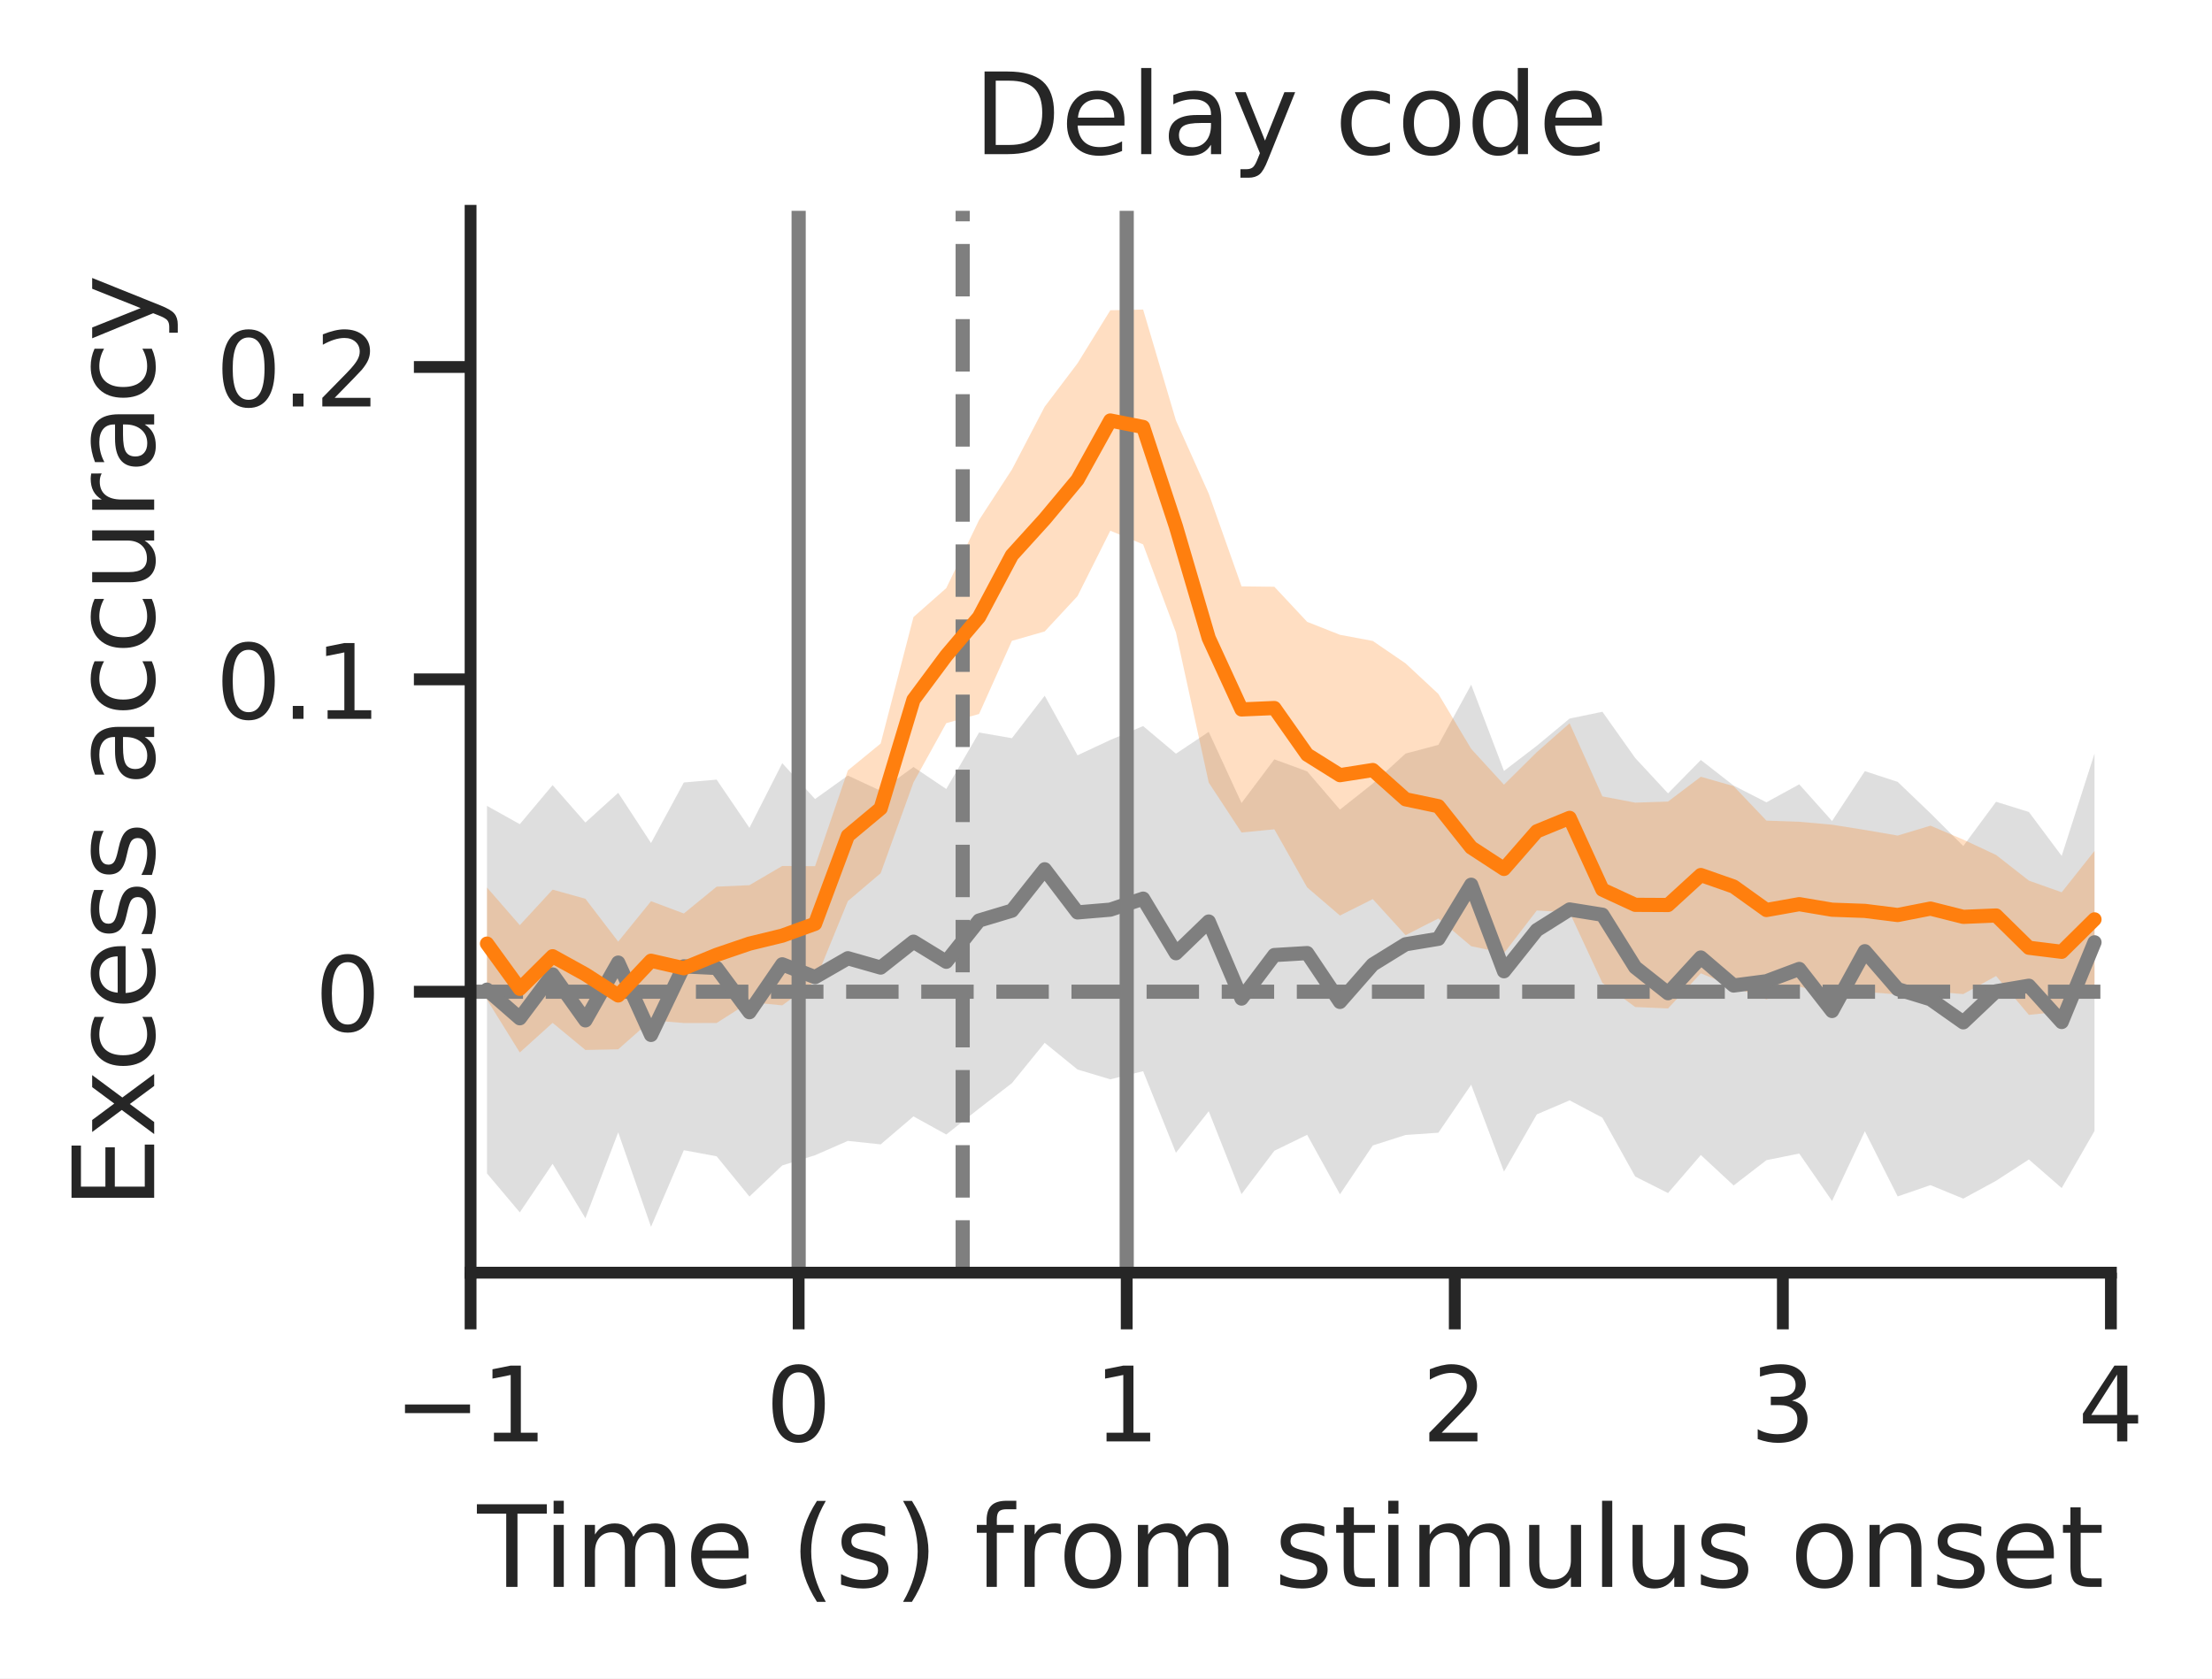
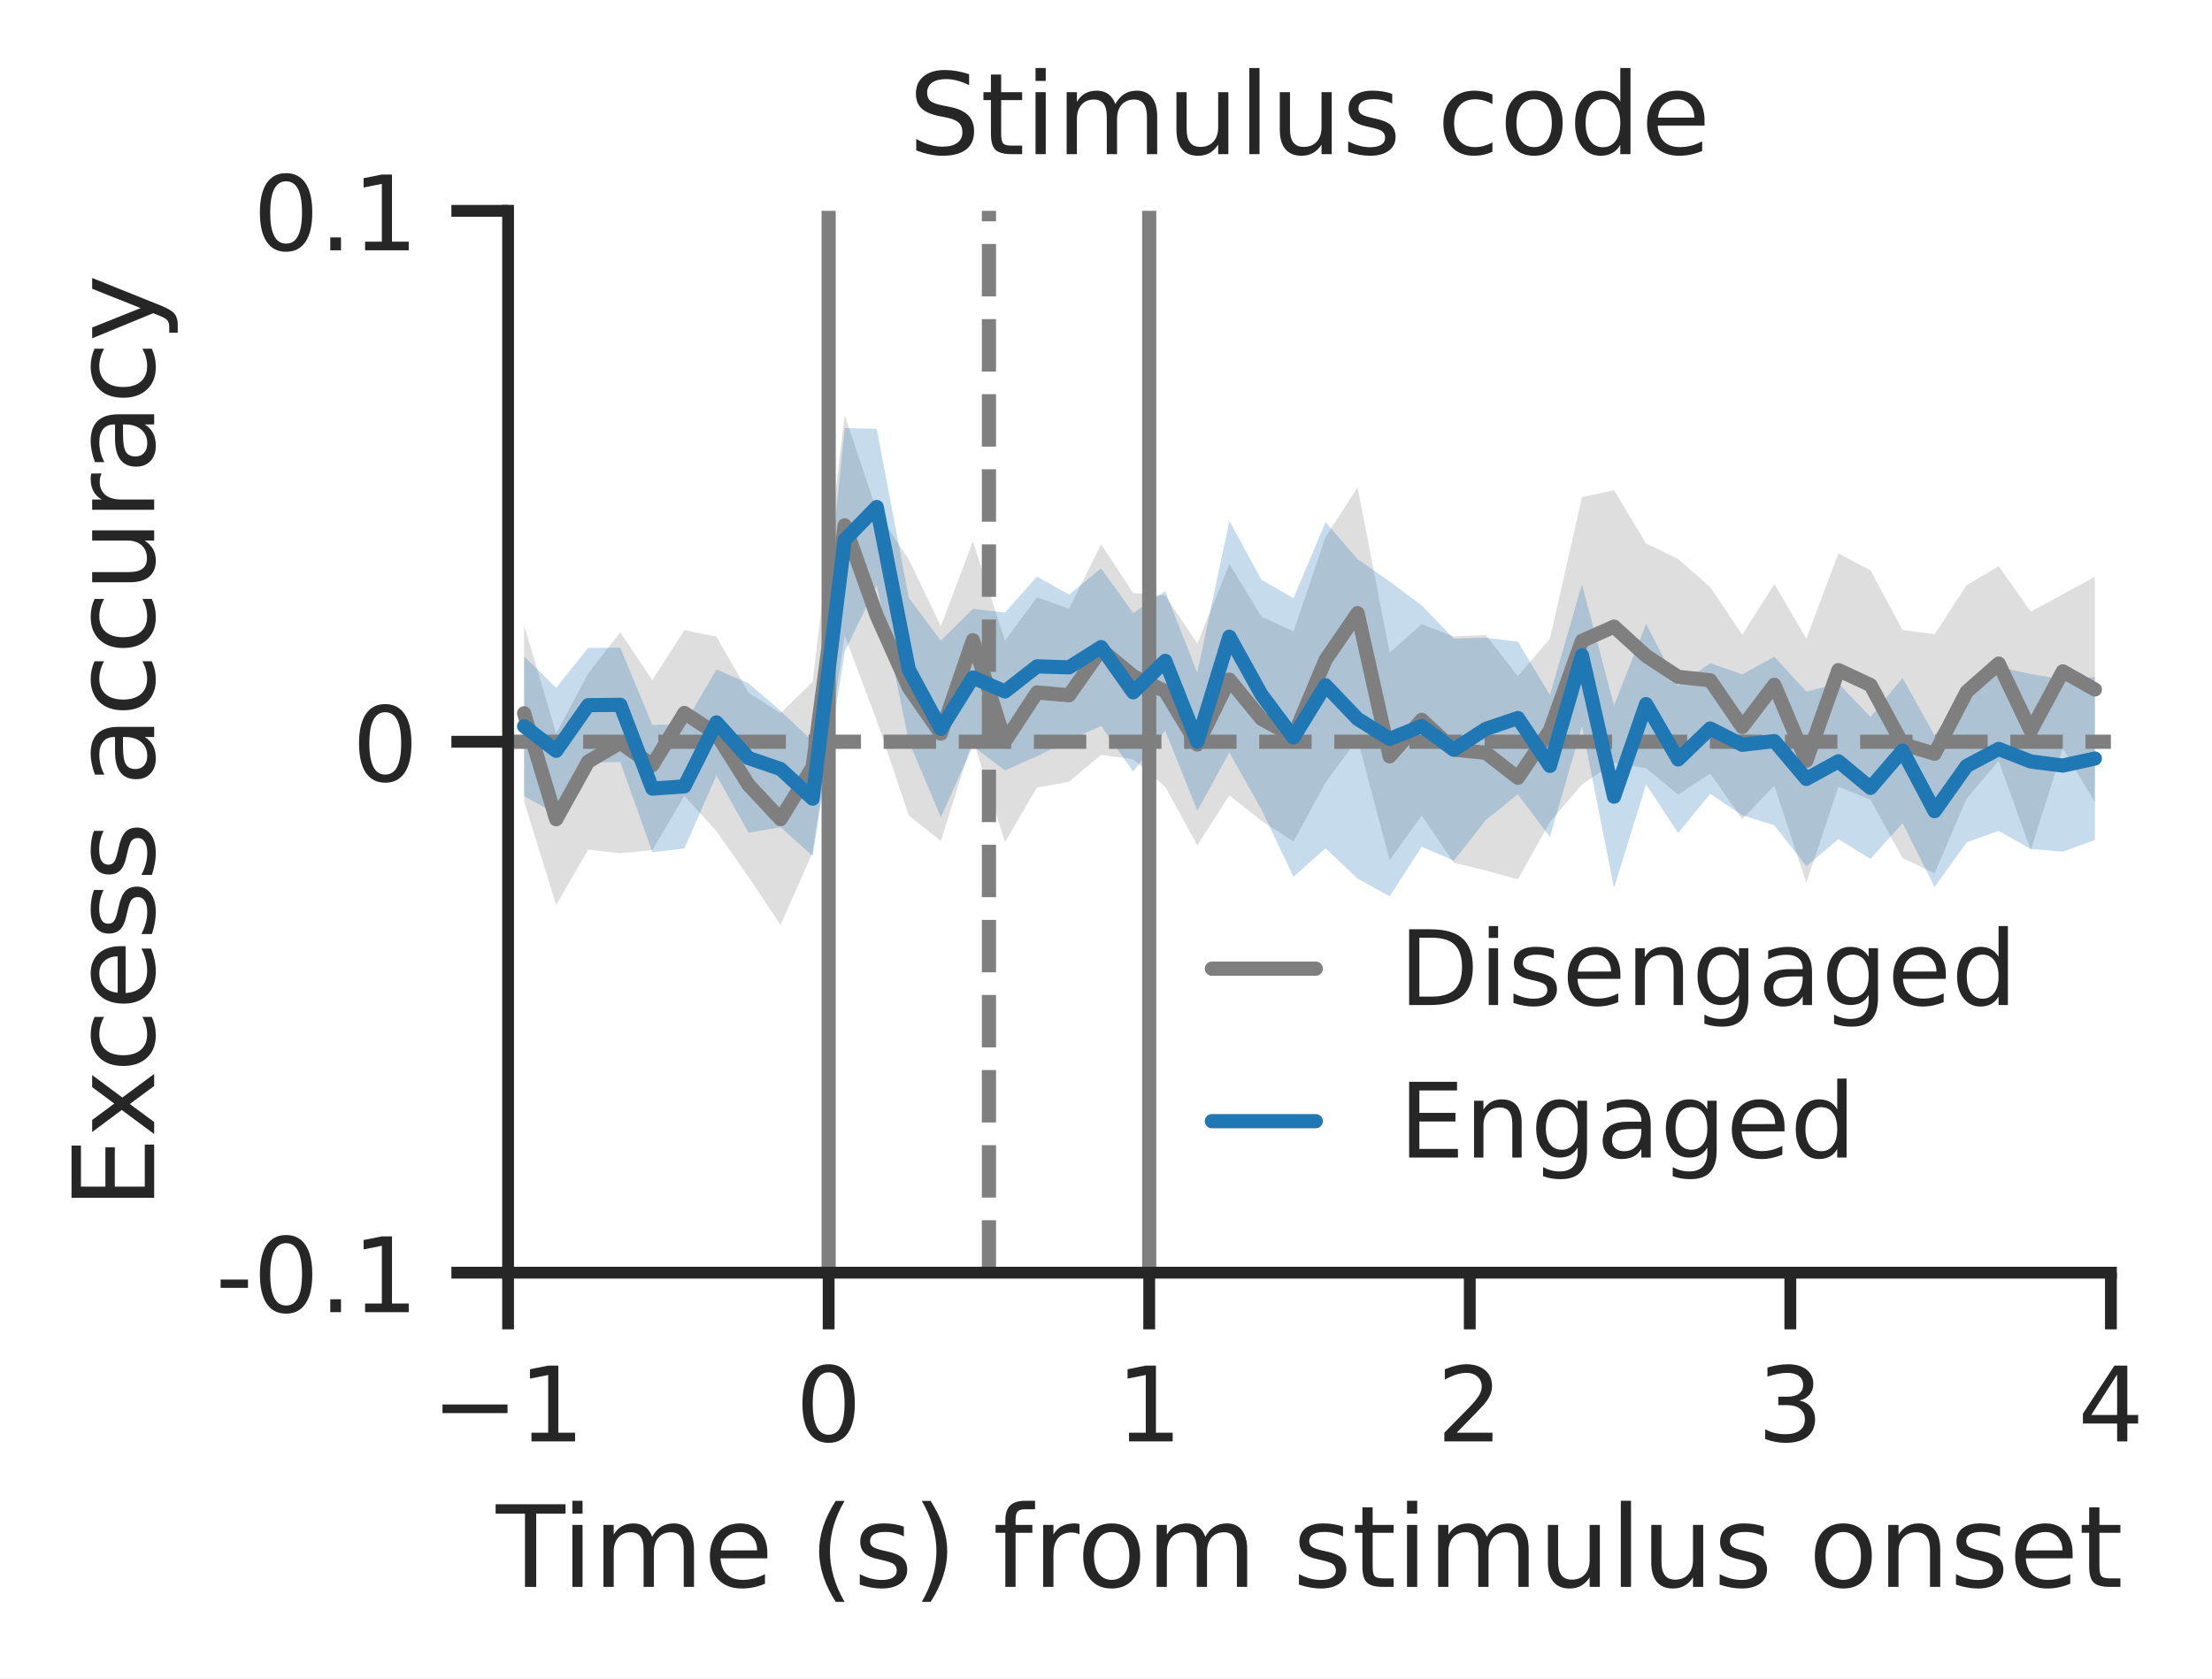
<svg xmlns="http://www.w3.org/2000/svg" xmlns:xlink="http://www.w3.org/1999/xlink" width="234.12pt" height="177.69pt" viewBox="0 0 234.12 177.69" version="1.1">
  <defs>
    <style type="text/css">*{stroke-linejoin: round; stroke-linecap: butt}</style>
  </defs>
  <g id="figure_1">
    <g id="patch_1">
      <path d="M 0 177.69  L 234.12 177.69  L 234.12 0  L 0 0  z " style="fill: #ffffff" />
    </g>
    <g id="axes_1">
      <g id="patch_2">
-         <path d="M 49.807 134.73  L 223.42 134.73  L 223.42 22.318  L 49.807 22.318  z " style="fill: #ffffff" />
+         <path d="M 53.776 134.73  L 223.42 134.73  L 223.42 22.318  L 53.776 22.318  z " style="fill: #ffffff" />
      </g>
      <g id="matplotlib.axis_1">
        <g id="xtick_1">
          <g id="line2d_1">
            <defs>
-               <path id="mc5598fffb2" d="M 0 0  L 0 6  " style="stroke: #262626; stroke-width: 1.25" />
-             </defs>
-             <g>
-               <use xlink:href="#mc5598fffb2" x="49.807" y="134.73" style="fill: #262626; stroke: #262626; stroke-width: 1.25" />
+               <path id="m854f23af90" d="M 0 0  L 0 6  " style="stroke: #262626; stroke-width: 1.25" />
+             </defs>
+             <g>
+               <use xlink:href="#m854f23af90" x="53.776" y="134.73" style="fill: #262626; stroke: #262626; stroke-width: 1.25" />
            </g>
          </g>
          <g id="text_1">
-             <g style="fill: #262626" transform="translate(41.69898 152.5881) scale(0.11 -0.11)">
+             <g style="fill: #262626" transform="translate(45.66758 152.5881) scale(0.11 -0.11)">
              <defs>
                <path id="DejaVuSans-2212" d="M 678 2272  L 4684 2272  L 4684 1741  L 678 1741  L 678 2272  z " transform="scale(0.015625)" />
                <path id="DejaVuSans-31" d="M 794 531  L 1825 531  L 1825 4091  L 703 3866  L 703 4441  L 1819 4666  L 2450 4666  L 2450 531  L 3481 531  L 3481 0  L 794 0  L 794 531  z " transform="scale(0.015625)" />
              </defs>
              <use xlink:href="#DejaVuSans-2212" />
              <use xlink:href="#DejaVuSans-31" transform="translate(83.78906 0)" />
            </g>
          </g>
        </g>
        <g id="xtick_2">
          <g id="line2d_2">
            <g>
-               <use xlink:href="#mc5598fffb2" x="84.53" y="134.73" style="fill: #262626; stroke: #262626; stroke-width: 1.25" />
+               <use xlink:href="#m854f23af90" x="87.705" y="134.73" style="fill: #262626; stroke: #262626; stroke-width: 1.25" />
            </g>
          </g>
          <g id="text_2">
-             <g style="fill: #262626" transform="translate(81.0304 152.5881) scale(0.11 -0.11)">
+             <g style="fill: #262626" transform="translate(84.20528 152.5881) scale(0.11 -0.11)">
              <defs>
                <path id="DejaVuSans-30" d="M 2034 4250  Q 1547 4250 1301 3770  Q 1056 3291 1056 2328  Q 1056 1369 1301 889  Q 1547 409 2034 409  Q 2525 409 2770 889  Q 3016 1369 3016 2328  Q 3016 3291 2770 3770  Q 2525 4250 2034 4250  z M 2034 4750  Q 2819 4750 3233 4129  Q 3647 3509 3647 2328  Q 3647 1150 3233 529  Q 2819 -91 2034 -91  Q 1250 -91 836 529  Q 422 1150 422 2328  Q 422 3509 836 4129  Q 1250 4750 2034 4750  z " transform="scale(0.015625)" />
              </defs>
              <use xlink:href="#DejaVuSans-30" />
            </g>
          </g>
        </g>
        <g id="xtick_3">
          <g id="line2d_3">
            <g>
-               <use xlink:href="#mc5598fffb2" x="119.252" y="134.73" style="fill: #262626; stroke: #262626; stroke-width: 1.25" />
+               <use xlink:href="#m854f23af90" x="121.634" y="134.73" style="fill: #262626; stroke: #262626; stroke-width: 1.25" />
            </g>
          </g>
          <g id="text_3">
-             <g style="fill: #262626" transform="translate(115.753 152.5881) scale(0.11 -0.11)">
+             <g style="fill: #262626" transform="translate(118.1342 152.5881) scale(0.11 -0.11)">
              <use xlink:href="#DejaVuSans-31" />
            </g>
          </g>
        </g>
        <g id="xtick_4">
          <g id="line2d_4">
            <g>
-               <use xlink:href="#mc5598fffb2" x="153.975" y="134.73" style="fill: #262626; stroke: #262626; stroke-width: 1.25" />
+               <use xlink:href="#m854f23af90" x="155.562" y="134.73" style="fill: #262626; stroke: #262626; stroke-width: 1.25" />
            </g>
          </g>
          <g id="text_4">
-             <g style="fill: #262626" transform="translate(150.4756 152.5881) scale(0.11 -0.11)">
+             <g style="fill: #262626" transform="translate(152.063 152.5881) scale(0.11 -0.11)">
              <defs>
                <path id="DejaVuSans-32" d="M 1228 531  L 3431 531  L 3431 0  L 469 0  L 469 531  Q 828 903 1448 1529  Q 2069 2156 2228 2338  Q 2531 2678 2651 2914  Q 2772 3150 2772 3378  Q 2772 3750 2511 3984  Q 2250 4219 1831 4219  Q 1534 4219 1204 4116  Q 875 4013 500 3803  L 500 4441  Q 881 4594 1212 4672  Q 1544 4750 1819 4750  Q 2544 4750 2975 4387  Q 3406 4025 3406 3419  Q 3406 3131 3298 2873  Q 3191 2616 2906 2266  Q 2828 2175 2409 1742  Q 1991 1309 1228 531  z " transform="scale(0.015625)" />
              </defs>
              <use xlink:href="#DejaVuSans-32" />
            </g>
          </g>
        </g>
        <g id="xtick_5">
          <g id="line2d_5">
            <g>
-               <use xlink:href="#mc5598fffb2" x="188.698" y="134.73" style="fill: #262626; stroke: #262626; stroke-width: 1.25" />
+               <use xlink:href="#m854f23af90" x="189.491" y="134.73" style="fill: #262626; stroke: #262626; stroke-width: 1.25" />
            </g>
          </g>
          <g id="text_5">
-             <g style="fill: #262626" transform="translate(185.1982 152.5881) scale(0.11 -0.11)">
+             <g style="fill: #262626" transform="translate(185.9919 152.5881) scale(0.11 -0.11)">
              <defs>
                <path id="DejaVuSans-33" d="M 2597 2516  Q 3050 2419 3304 2112  Q 3559 1806 3559 1356  Q 3559 666 3084 287  Q 2609 -91 1734 -91  Q 1441 -91 1130 -33  Q 819 25 488 141  L 488 750  Q 750 597 1062 519  Q 1375 441 1716 441  Q 2309 441 2620 675  Q 2931 909 2931 1356  Q 2931 1769 2642 2001  Q 2353 2234 1838 2234  L 1294 2234  L 1294 2753  L 1863 2753  Q 2328 2753 2575 2939  Q 2822 3125 2822 3475  Q 2822 3834 2567 4026  Q 2313 4219 1838 4219  Q 1578 4219 1281 4162  Q 984 4106 628 3988  L 628 4550  Q 988 4650 1302 4700  Q 1616 4750 1894 4750  Q 2613 4750 3031 4423  Q 3450 4097 3450 3541  Q 3450 3153 3228 2886  Q 3006 2619 2597 2516  z " transform="scale(0.015625)" />
              </defs>
              <use xlink:href="#DejaVuSans-33" />
            </g>
          </g>
        </g>
        <g id="xtick_6">
          <g id="line2d_6">
            <g>
-               <use xlink:href="#mc5598fffb2" x="223.42" y="134.73" style="fill: #262626; stroke: #262626; stroke-width: 1.25" />
+               <use xlink:href="#m854f23af90" x="223.42" y="134.73" style="fill: #262626; stroke: #262626; stroke-width: 1.25" />
            </g>
          </g>
          <g id="text_6">
            <g style="fill: #262626" transform="translate(219.9208 152.5881) scale(0.11 -0.11)">
              <defs>
                <path id="DejaVuSans-34" d="M 2419 4116  L 825 1625  L 2419 1625  L 2419 4116  z M 2253 4666  L 3047 4666  L 3047 1625  L 3713 1625  L 3713 1100  L 3047 1100  L 3047 0  L 2419 0  L 2419 1100  L 313 1100  L 313 1709  L 2253 4666  z " transform="scale(0.015625)" />
              </defs>
              <use xlink:href="#DejaVuSans-34" />
            </g>
          </g>
        </g>
        <g id="text_7">
-           <g style="fill: #262626" transform="translate(50.50898 167.9939) scale(0.12 -0.12)">
+           <g style="fill: #262626" transform="translate(52.49328 167.9939) scale(0.12 -0.12)">
            <defs>
              <path id="DejaVuSans-54" d="M -19 4666  L 3928 4666  L 3928 4134  L 2272 4134  L 2272 0  L 1638 0  L 1638 4134  L -19 4134  L -19 4666  z " transform="scale(0.015625)" />
              <path id="DejaVuSans-69" d="M 603 3500  L 1178 3500  L 1178 0  L 603 0  L 603 3500  z M 603 4863  L 1178 4863  L 1178 4134  L 603 4134  L 603 4863  z " transform="scale(0.015625)" />
              <path id="DejaVuSans-6d" d="M 3328 2828  Q 3544 3216 3844 3400  Q 4144 3584 4550 3584  Q 5097 3584 5394 3201  Q 5691 2819 5691 2113  L 5691 0  L 5113 0  L 5113 2094  Q 5113 2597 4934 2840  Q 4756 3084 4391 3084  Q 3944 3084 3684 2787  Q 3425 2491 3425 1978  L 3425 0  L 2847 0  L 2847 2094  Q 2847 2600 2669 2842  Q 2491 3084 2119 3084  Q 1678 3084 1418 2786  Q 1159 2488 1159 1978  L 1159 0  L 581 0  L 581 3500  L 1159 3500  L 1159 2956  Q 1356 3278 1631 3431  Q 1906 3584 2284 3584  Q 2666 3584 2933 3390  Q 3200 3197 3328 2828  z " transform="scale(0.015625)" />
              <path id="DejaVuSans-65" d="M 3597 1894  L 3597 1613  L 953 1613  Q 991 1019 1311 708  Q 1631 397 2203 397  Q 2534 397 2845 478  Q 3156 559 3463 722  L 3463 178  Q 3153 47 2828 -22  Q 2503 -91 2169 -91  Q 1331 -91 842 396  Q 353 884 353 1716  Q 353 2575 817 3079  Q 1281 3584 2069 3584  Q 2775 3584 3186 3129  Q 3597 2675 3597 1894  z M 3022 2063  Q 3016 2534 2758 2815  Q 2500 3097 2075 3097  Q 1594 3097 1305 2825  Q 1016 2553 972 2059  L 3022 2063  z " transform="scale(0.015625)" />
              <path id="DejaVuSans-20" transform="scale(0.015625)" />
              <path id="DejaVuSans-28" d="M 1984 4856  Q 1566 4138 1362 3434  Q 1159 2731 1159 2009  Q 1159 1288 1364 580  Q 1569 -128 1984 -844  L 1484 -844  Q 1016 -109 783 600  Q 550 1309 550 2009  Q 550 2706 781 3412  Q 1013 4119 1484 4856  L 1984 4856  z " transform="scale(0.015625)" />
              <path id="DejaVuSans-73" d="M 2834 3397  L 2834 2853  Q 2591 2978 2328 3040  Q 2066 3103 1784 3103  Q 1356 3103 1142 2972  Q 928 2841 928 2578  Q 928 2378 1081 2264  Q 1234 2150 1697 2047  L 1894 2003  Q 2506 1872 2764 1633  Q 3022 1394 3022 966  Q 3022 478 2636 193  Q 2250 -91 1575 -91  Q 1294 -91 989 -36  Q 684 19 347 128  L 347 722  Q 666 556 975 473  Q 1284 391 1588 391  Q 1994 391 2212 530  Q 2431 669 2431 922  Q 2431 1156 2273 1281  Q 2116 1406 1581 1522  L 1381 1569  Q 847 1681 609 1914  Q 372 2147 372 2553  Q 372 3047 722 3315  Q 1072 3584 1716 3584  Q 2034 3584 2315 3537  Q 2597 3491 2834 3397  z " transform="scale(0.015625)" />
              <path id="DejaVuSans-29" d="M 513 4856  L 1013 4856  Q 1481 4119 1714 3412  Q 1947 2706 1947 2009  Q 1947 1309 1714 600  Q 1481 -109 1013 -844  L 513 -844  Q 928 -128 1133 580  Q 1338 1288 1338 2009  Q 1338 2731 1133 3434  Q 928 4138 513 4856  z " transform="scale(0.015625)" />
              <path id="DejaVuSans-66" d="M 2375 4863  L 2375 4384  L 1825 4384  Q 1516 4384 1395 4259  Q 1275 4134 1275 3809  L 1275 3500  L 2222 3500  L 2222 3053  L 1275 3053  L 1275 0  L 697 0  L 697 3053  L 147 3053  L 147 3500  L 697 3500  L 697 3744  Q 697 4328 969 4595  Q 1241 4863 1831 4863  L 2375 4863  z " transform="scale(0.015625)" />
              <path id="DejaVuSans-72" d="M 2631 2963  Q 2534 3019 2420 3045  Q 2306 3072 2169 3072  Q 1681 3072 1420 2755  Q 1159 2438 1159 1844  L 1159 0  L 581 0  L 581 3500  L 1159 3500  L 1159 2956  Q 1341 3275 1631 3429  Q 1922 3584 2338 3584  Q 2397 3584 2469 3576  Q 2541 3569 2628 3553  L 2631 2963  z " transform="scale(0.015625)" />
              <path id="DejaVuSans-6f" d="M 1959 3097  Q 1497 3097 1228 2736  Q 959 2375 959 1747  Q 959 1119 1226 758  Q 1494 397 1959 397  Q 2419 397 2687 759  Q 2956 1122 2956 1747  Q 2956 2369 2687 2733  Q 2419 3097 1959 3097  z M 1959 3584  Q 2709 3584 3137 3096  Q 3566 2609 3566 1747  Q 3566 888 3137 398  Q 2709 -91 1959 -91  Q 1206 -91 779 398  Q 353 888 353 1747  Q 353 2609 779 3096  Q 1206 3584 1959 3584  z " transform="scale(0.015625)" />
              <path id="DejaVuSans-74" d="M 1172 4494  L 1172 3500  L 2356 3500  L 2356 3053  L 1172 3053  L 1172 1153  Q 1172 725 1289 603  Q 1406 481 1766 481  L 2356 481  L 2356 0  L 1766 0  Q 1100 0 847 248  Q 594 497 594 1153  L 594 3053  L 172 3053  L 172 3500  L 594 3500  L 594 4494  L 1172 4494  z " transform="scale(0.015625)" />
              <path id="DejaVuSans-75" d="M 544 1381  L 544 3500  L 1119 3500  L 1119 1403  Q 1119 906 1312 657  Q 1506 409 1894 409  Q 2359 409 2629 706  Q 2900 1003 2900 1516  L 2900 3500  L 3475 3500  L 3475 0  L 2900 0  L 2900 538  Q 2691 219 2414 64  Q 2138 -91 1772 -91  Q 1169 -91 856 284  Q 544 659 544 1381  z M 1991 3584  L 1991 3584  z " transform="scale(0.015625)" />
              <path id="DejaVuSans-6c" d="M 603 4863  L 1178 4863  L 1178 0  L 603 0  L 603 4863  z " transform="scale(0.015625)" />
              <path id="DejaVuSans-6e" d="M 3513 2113  L 3513 0  L 2938 0  L 2938 2094  Q 2938 2591 2744 2837  Q 2550 3084 2163 3084  Q 1697 3084 1428 2787  Q 1159 2491 1159 1978  L 1159 0  L 581 0  L 581 3500  L 1159 3500  L 1159 2956  Q 1366 3272 1645 3428  Q 1925 3584 2291 3584  Q 2894 3584 3203 3211  Q 3513 2838 3513 2113  z " transform="scale(0.015625)" />
            </defs>
            <use xlink:href="#DejaVuSans-54" />
            <use xlink:href="#DejaVuSans-69" transform="translate(57.95898 0)" />
            <use xlink:href="#DejaVuSans-6d" transform="translate(85.74219 0)" />
            <use xlink:href="#DejaVuSans-65" transform="translate(183.1543 0)" />
            <use xlink:href="#DejaVuSans-20" transform="translate(244.6777 0)" />
            <use xlink:href="#DejaVuSans-28" transform="translate(276.4648 0)" />
            <use xlink:href="#DejaVuSans-73" transform="translate(315.4785 0)" />
            <use xlink:href="#DejaVuSans-29" transform="translate(367.5781 0)" />
            <use xlink:href="#DejaVuSans-20" transform="translate(406.5918 0)" />
            <use xlink:href="#DejaVuSans-66" transform="translate(438.3789 0)" />
            <use xlink:href="#DejaVuSans-72" transform="translate(473.584 0)" />
            <use xlink:href="#DejaVuSans-6f" transform="translate(512.4473 0)" />
            <use xlink:href="#DejaVuSans-6d" transform="translate(573.6289 0)" />
            <use xlink:href="#DejaVuSans-20" transform="translate(671.041 0)" />
            <use xlink:href="#DejaVuSans-73" transform="translate(702.8281 0)" />
            <use xlink:href="#DejaVuSans-74" transform="translate(754.9277 0)" />
            <use xlink:href="#DejaVuSans-69" transform="translate(794.1367 0)" />
            <use xlink:href="#DejaVuSans-6d" transform="translate(821.9199 0)" />
            <use xlink:href="#DejaVuSans-75" transform="translate(919.332 0)" />
            <use xlink:href="#DejaVuSans-6c" transform="translate(982.7109 0)" />
            <use xlink:href="#DejaVuSans-75" transform="translate(1010.494 0)" />
            <use xlink:href="#DejaVuSans-73" transform="translate(1073.873 0)" />
            <use xlink:href="#DejaVuSans-20" transform="translate(1125.973 0)" />
            <use xlink:href="#DejaVuSans-6f" transform="translate(1157.76 0)" />
            <use xlink:href="#DejaVuSans-6e" transform="translate(1218.941 0)" />
            <use xlink:href="#DejaVuSans-73" transform="translate(1282.32 0)" />
            <use xlink:href="#DejaVuSans-65" transform="translate(1334.42 0)" />
            <use xlink:href="#DejaVuSans-74" transform="translate(1395.943 0)" />
          </g>
        </g>
      </g>
      <g id="matplotlib.axis_2">
        <g id="ytick_1">
          <g id="line2d_7">
            <defs>
-               <path id="m67f997f2f7" d="M 0 0  L -6 0  " style="stroke: #262626; stroke-width: 1.25" />
-             </defs>
-             <g>
-               <use xlink:href="#m67f997f2f7" x="49.807" y="104.984" style="fill: #262626; stroke: #262626; stroke-width: 1.25" />
+               <path id="m36c57580df" d="M 0 0  L -6 0  " style="stroke: #262626; stroke-width: 1.25" />
+             </defs>
+             <g>
+               <use xlink:href="#m36c57580df" x="53.776" y="134.73" style="fill: #262626; stroke: #262626; stroke-width: 1.25" />
            </g>
          </g>
          <g id="text_8">
-             <g style="fill: #262626" transform="translate(33.30844 109.1634) scale(0.11 -0.11)">
-               <use xlink:href="#DejaVuSans-30" />
+             <g style="fill: #262626" transform="translate(22.81375 138.909) scale(0.11 -0.11)">
+               <defs>
+                 <path id="DejaVuSans-2d" d="M 313 2009  L 1997 2009  L 1997 1497  L 313 1497  L 313 2009  z " transform="scale(0.015625)" />
+                 <path id="DejaVuSans-2e" d="M 684 794  L 1344 794  L 1344 0  L 684 0  L 684 794  z " transform="scale(0.015625)" />
+               </defs>
+               <use xlink:href="#DejaVuSans-2d" />
+               <use xlink:href="#DejaVuSans-30" transform="translate(36.08398 0)" />
+               <use xlink:href="#DejaVuSans-2e" transform="translate(99.70703 0)" />
+               <use xlink:href="#DejaVuSans-31" transform="translate(131.4941 0)" />
            </g>
          </g>
        </g>
        <g id="ytick_2">
          <g id="line2d_8">
            <g>
-               <use xlink:href="#m67f997f2f7" x="49.807" y="71.918" style="fill: #262626; stroke: #262626; stroke-width: 1.25" />
+               <use xlink:href="#m36c57580df" x="53.776" y="78.524" style="fill: #262626; stroke: #262626; stroke-width: 1.25" />
            </g>
          </g>
          <g id="text_9">
-             <g style="fill: #262626" transform="translate(22.81375 76.09693) scale(0.11 -0.11)">
-               <defs>
-                 <path id="DejaVuSans-2e" d="M 684 794  L 1344 794  L 1344 0  L 684 0  L 684 794  z " transform="scale(0.015625)" />
-               </defs>
+             <g style="fill: #262626" transform="translate(37.27703 82.70312) scale(0.11 -0.11)">
+               <use xlink:href="#DejaVuSans-30" />
+             </g>
+           </g>
+         </g>
+         <g id="ytick_3">
+           <g id="line2d_9">
+             <g>
+               <use xlink:href="#m36c57580df" x="53.776" y="22.318" style="fill: #262626; stroke: #262626; stroke-width: 1.25" />
+             </g>
+           </g>
+           <g id="text_10">
+             <g style="fill: #262626" transform="translate(26.78234 26.49727) scale(0.11 -0.11)">
              <use xlink:href="#DejaVuSans-30" />
              <use xlink:href="#DejaVuSans-2e" transform="translate(63.62305 0)" />
              <use xlink:href="#DejaVuSans-31" transform="translate(95.41016 0)" />
-             </g>
-           </g>
-         </g>
-         <g id="ytick_3">
-           <g id="line2d_9">
-             <g>
-               <use xlink:href="#m67f997f2f7" x="49.807" y="38.851" style="fill: #262626; stroke: #262626; stroke-width: 1.25" />
-             </g>
-           </g>
-           <g id="text_10">
-             <g style="fill: #262626" transform="translate(22.81375 43.03049) scale(0.11 -0.11)">
-               <use xlink:href="#DejaVuSans-30" />
-               <use xlink:href="#DejaVuSans-2e" transform="translate(63.62305 0)" />
-               <use xlink:href="#DejaVuSans-32" transform="translate(95.41016 0)" />
            </g>
          </g>
        </g>
        <g id="text_11">
          <g style="fill: #262626" transform="translate(16.31812 127.9818) rotate(-90) scale(0.12 -0.12)">
            <defs>
              <path id="DejaVuSans-45" d="M 628 4666  L 3578 4666  L 3578 4134  L 1259 4134  L 1259 2753  L 3481 2753  L 3481 2222  L 1259 2222  L 1259 531  L 3634 531  L 3634 0  L 628 0  L 628 4666  z " transform="scale(0.015625)" />
              <path id="DejaVuSans-78" d="M 3513 3500  L 2247 1797  L 3578 0  L 2900 0  L 1881 1375  L 863 0  L 184 0  L 1544 1831  L 300 3500  L 978 3500  L 1906 2253  L 2834 3500  L 3513 3500  z " transform="scale(0.015625)" />
              <path id="DejaVuSans-63" d="M 3122 3366  L 3122 2828  Q 2878 2963 2633 3030  Q 2388 3097 2138 3097  Q 1578 3097 1268 2742  Q 959 2388 959 1747  Q 959 1106 1268 751  Q 1578 397 2138 397  Q 2388 397 2633 464  Q 2878 531 3122 666  L 3122 134  Q 2881 22 2623 -34  Q 2366 -91 2075 -91  Q 1284 -91 818 406  Q 353 903 353 1747  Q 353 2603 823 3093  Q 1294 3584 2113 3584  Q 2378 3584 2631 3529  Q 2884 3475 3122 3366  z " transform="scale(0.015625)" />
              <path id="DejaVuSans-61" d="M 2194 1759  Q 1497 1759 1228 1600  Q 959 1441 959 1056  Q 959 750 1161 570  Q 1363 391 1709 391  Q 2188 391 2477 730  Q 2766 1069 2766 1631  L 2766 1759  L 2194 1759  z M 3341 1997  L 3341 0  L 2766 0  L 2766 531  Q 2569 213 2275 61  Q 1981 -91 1556 -91  Q 1019 -91 701 211  Q 384 513 384 1019  Q 384 1609 779 1909  Q 1175 2209 1959 2209  L 2766 2209  L 2766 2266  Q 2766 2663 2505 2880  Q 2244 3097 1772 3097  Q 1472 3097 1187 3025  Q 903 2953 641 2809  L 641 3341  Q 956 3463 1253 3523  Q 1550 3584 1831 3584  Q 2591 3584 2966 3190  Q 3341 2797 3341 1997  z " transform="scale(0.015625)" />
              <path id="DejaVuSans-79" d="M 2059 -325  Q 1816 -950 1584 -1140  Q 1353 -1331 966 -1331  L 506 -1331  L 506 -850  L 844 -850  Q 1081 -850 1212 -737  Q 1344 -625 1503 -206  L 1606 56  L 191 3500  L 800 3500  L 1894 763  L 2988 3500  L 3597 3500  L 2059 -325  z " transform="scale(0.015625)" />
            </defs>
            <use xlink:href="#DejaVuSans-45" />
            <use xlink:href="#DejaVuSans-78" transform="translate(63.18359 0)" />
            <use xlink:href="#DejaVuSans-63" transform="translate(120.6133 0)" />
            <use xlink:href="#DejaVuSans-65" transform="translate(175.5938 0)" />
            <use xlink:href="#DejaVuSans-73" transform="translate(237.1172 0)" />
            <use xlink:href="#DejaVuSans-73" transform="translate(289.2168 0)" />
            <use xlink:href="#DejaVuSans-20" transform="translate(341.3164 0)" />
            <use xlink:href="#DejaVuSans-61" transform="translate(373.1035 0)" />
            <use xlink:href="#DejaVuSans-63" transform="translate(434.3828 0)" />
            <use xlink:href="#DejaVuSans-63" transform="translate(489.3633 0)" />
            <use xlink:href="#DejaVuSans-75" transform="translate(544.3438 0)" />
            <use xlink:href="#DejaVuSans-72" transform="translate(607.7227 0)" />
            <use xlink:href="#DejaVuSans-61" transform="translate(648.8359 0)" />
            <use xlink:href="#DejaVuSans-63" transform="translate(710.1152 0)" />
            <use xlink:href="#DejaVuSans-79" transform="translate(765.0957 0)" />
          </g>
        </g>
      </g>
      <g id="FillBetweenPolyCollection_1">
-         <path d="M 51.543 85.312  L 51.543 124.223  L 55.016 128.346  L 58.488 123.201  L 61.96 128.965  L 65.432 119.875  L 68.905 129.875  L 72.377 121.763  L 75.849 122.409  L 79.321 126.668  L 82.794 123.376  L 86.266 122.295  L 89.738 120.779  L 93.21 121.147  L 96.683 118.184  L 100.155 120.102  L 103.627 117.351  L 107.099 114.666  L 110.572 110.396  L 114.044 113.22  L 117.516 114.262  L 120.989 113.399  L 124.461 122.034  L 127.933 117.637  L 131.405 126.415  L 134.878 121.823  L 138.35 120.134  L 141.822 126.429  L 145.294 121.262  L 148.767 120.152  L 152.239 119.913  L 155.711 114.833  L 159.183 124.027  L 162.656 117.972  L 166.128 116.486  L 169.6 118.322  L 173.072 124.553  L 176.545 126.3  L 180.017 122.271  L 183.489 125.496  L 186.961 122.819  L 190.434 122.118  L 193.906 127.139  L 197.378 119.757  L 200.85 126.657  L 204.323 125.462  L 207.795 126.89  L 211.267 124.999  L 214.739 122.745  L 218.212 125.771  L 221.684 119.729  L 221.684 79.781  L 221.684 79.781  L 218.212 90.612  L 214.739 85.96  L 211.267 84.876  L 207.795 89.564  L 204.323 86.098  L 200.85 82.771  L 197.378 81.637  L 193.906 86.917  L 190.434 83.033  L 186.961 84.935  L 183.489 83.164  L 180.017 80.455  L 176.545 83.989  L 173.072 80.246  L 169.6 75.349  L 166.128 76.07  L 162.656 78.953  L 159.183 81.613  L 155.711 72.486  L 152.239 78.855  L 148.767 79.772  L 145.294 82.955  L 141.822 85.705  L 138.35 81.66  L 134.878 80.385  L 131.405 85.007  L 127.933 77.473  L 124.461 79.787  L 120.989 76.863  L 117.516 78.336  L 114.044 79.959  L 110.572 73.652  L 107.099 78.147  L 103.627 77.546  L 100.155 83.527  L 96.683 81.193  L 93.21 83.713  L 89.738 82.101  L 86.266 84.59  L 82.794 80.794  L 79.321 87.641  L 75.849 82.534  L 72.377 82.836  L 68.905 89.246  L 65.432 83.931  L 61.96 87.077  L 58.488 83.114  L 55.016 87.249  L 51.543 85.312  z " clip-path="url(#p062440a612)" style="fill: #7f7f7f; fill-opacity: 0.25" />
+         <path d="M 55.472 66.18  L 55.472 84.841  L 58.865 95.804  L 62.258 89.944  L 65.651 90.331  L 69.044 90.001  L 72.437 84.243  L 75.83 88.003  L 79.222 92.832  L 82.615 97.924  L 86.008 90.245  L 89.401 67.27  L 92.794 76.267  L 96.187 86.328  L 99.58 89.023  L 102.973 78.248  L 106.366 89.145  L 109.758 83.375  L 113.151 82.762  L 116.544 79.918  L 119.937 80.377  L 123.33 83.306  L 126.723 89.491  L 130.116 84.196  L 133.509 86.892  L 136.902 89.084  L 140.294 82.855  L 143.687 78.233  L 147.08 91.064  L 150.473 86.326  L 153.866 91.333  L 157.259 92.152  L 160.652 93.099  L 164.045 87.025  L 167.438 83.049  L 170.83 80.771  L 174.223 81.322  L 177.616 84.123  L 181.009 81.892  L 184.402 86.728  L 187.795 83.172  L 191.188 93.452  L 194.581 83.29  L 197.973 84.658  L 201.366 90.839  L 204.759 92.448  L 208.152 84.528  L 211.545 80.556  L 214.938 90.011  L 218.331 79.231  L 221.724 84.925  L 221.724 61.056  L 221.724 61.056  L 218.331 62.911  L 214.938 64.744  L 211.545 59.942  L 208.152 61.952  L 204.759 67.136  L 201.366 66.688  L 197.973 60.378  L 194.581 58.589  L 191.188 67.609  L 187.795 61.823  L 184.402 67.199  L 181.009 62.145  L 177.616 59.18  L 174.223 57.536  L 170.83 51.896  L 167.438 52.635  L 164.045 67.619  L 160.652 71.571  L 157.259 67.23  L 153.866 67.386  L 150.473 66.086  L 147.08 69.081  L 143.687 51.588  L 140.294 56.859  L 136.902 66.841  L 133.509 65.287  L 130.116 59.706  L 126.723 68.126  L 123.33 63.045  L 119.937 62.773  L 116.544 57.61  L 113.151 64.443  L 109.758 63.234  L 106.366 67.823  L 102.973 57.305  L 99.58 66.298  L 96.187 59.227  L 92.794 54.074  L 89.401 43.959  L 86.008 72.171  L 82.615 75.51  L 79.222 73.332  L 75.83 67.394  L 72.437 66.707  L 69.044 72.004  L 65.651 66.931  L 62.258 71.298  L 58.865 77.65  L 55.472 66.18  z " clip-path="url(#p1f03cb2e46)" style="fill: #7f7f7f; fill-opacity: 0.25" />
      </g>
      <g id="FillBetweenPolyCollection_2">
-         <path d="M 51.543 93.953  L 51.543 105.83  L 55.016 111.419  L 58.488 108.283  L 61.96 111.153  L 65.432 111.084  L 68.905 108.01  L 72.377 108.3  L 75.849 108.296  L 79.321 106.087  L 82.794 106.43  L 86.266 103.892  L 89.738 95.393  L 93.21 92.442  L 96.683 82.832  L 100.155 76.557  L 103.627 75.585  L 107.099 67.842  L 110.572 66.847  L 114.044 63.108  L 117.516 56.183  L 120.989 57.631  L 124.461 66.951  L 127.933 82.846  L 131.405 88.132  L 134.878 87.793  L 138.35 93.945  L 141.822 96.922  L 145.294 95.182  L 148.767 99.005  L 152.239 97.231  L 155.711 100.168  L 159.183 100.905  L 162.656 96.388  L 166.128 96.597  L 169.6 104.057  L 173.072 106.606  L 176.545 106.758  L 180.017 103.035  L 183.489 104.478  L 186.961 105.8  L 190.434 104.44  L 193.906 105.301  L 197.378 105.003  L 200.85 105.276  L 204.323 104.963  L 207.795 105.237  L 211.267 103.325  L 214.739 107.44  L 218.212 107.066  L 221.684 104.569  L 221.684 90.084  L 221.684 90.084  L 218.212 94.458  L 214.739 93.225  L 211.267 90.507  L 207.795 88.884  L 204.323 87.409  L 200.85 88.455  L 197.378 87.857  L 193.906 87.306  L 190.434 86.996  L 186.961 86.873  L 183.489 83.221  L 180.017 82.229  L 176.545 84.856  L 173.072 84.969  L 169.6 84.308  L 166.128 76.568  L 162.656 79.625  L 159.183 83.067  L 155.711 79.275  L 152.239 73.463  L 148.767 70.227  L 145.294 67.852  L 141.822 67.202  L 138.35 65.83  L 134.878 62.115  L 131.405 62.074  L 127.933 52.257  L 124.461 44.51  L 120.989 32.771  L 117.516 32.846  L 114.044 38.466  L 110.572 43.054  L 107.099 49.715  L 103.627 55.049  L 100.155 62.258  L 96.683 65.325  L 93.21 78.714  L 89.738 81.559  L 86.266 91.696  L 82.794 91.673  L 79.321 93.706  L 75.849 93.866  L 72.377 96.704  L 68.905 95.404  L 65.432 99.683  L 61.96 95.146  L 58.488 94.177  L 55.016 97.942  L 51.543 93.953  z " clip-path="url(#p062440a612)" style="fill: #ff7f0e; fill-opacity: 0.25" />
+         <path d="M 55.472 69.488  L 55.472 84.282  L 58.865 86.165  L 62.258 80.725  L 65.651 80.659  L 69.044 90.225  L 72.437 89.818  L 75.83 82.08  L 79.222 88.152  L 82.615 87.569  L 86.008 90.622  L 89.401 69.003  L 92.794 61.953  L 96.187 78.477  L 99.58 86.509  L 102.973 79.002  L 106.366 81.558  L 109.758 80.056  L 113.151 78.352  L 116.544 76.848  L 119.937 81.685  L 123.33 77.344  L 126.723 85.832  L 130.116 79.659  L 133.509 85.693  L 136.902 92.816  L 140.294 89.808  L 143.687 93.012  L 147.08 94.886  L 150.473 89.641  L 153.866 91.114  L 157.259 86.824  L 160.652 84.094  L 164.045 88.589  L 167.438 76.899  L 170.83 93.989  L 174.223 83.042  L 177.616 88.19  L 181.009 84.041  L 184.402 86.301  L 187.795 87.381  L 191.188 91.703  L 194.581 88.839  L 197.973 90.925  L 201.366 87.146  L 204.759 93.902  L 208.152 89.177  L 211.545 87.96  L 214.938 89.875  L 218.331 90.161  L 221.724 88.93  L 221.724 71.672  L 221.724 71.672  L 218.331 71.929  L 214.938 71.352  L 211.545 70.606  L 208.152 72.992  L 204.759 77.841  L 201.366 71.775  L 197.973 75.894  L 194.581 72.351  L 191.188 73.216  L 187.795 69.519  L 184.402 71.391  L 181.009 70.202  L 177.616 72.605  L 174.223 66.034  L 170.83 74.692  L 167.438 61.856  L 164.045 73.568  L 160.652 67.928  L 157.259 67.511  L 153.866 67.612  L 150.473 64.085  L 147.08 61.554  L 143.687 59.193  L 140.294 55.28  L 136.902 63.335  L 133.509 61.363  L 130.116 55.152  L 126.723 71.218  L 123.33 62.577  L 119.937 64.899  L 116.544 60.164  L 113.151 62.944  L 109.758 61.032  L 106.366 64.846  L 102.973 64.452  L 99.58 67.815  L 96.187 63.289  L 92.794 45.394  L 89.401 45.321  L 86.008 78.476  L 82.615 75.251  L 79.222 72.336  L 75.83 70.871  L 72.437 76.678  L 69.044 76.746  L 65.651 68.569  L 62.258 68.578  L 58.865 72.805  L 55.472 69.488  z " clip-path="url(#p1f03cb2e46)" style="fill: #1f77b4; fill-opacity: 0.25" />
      </g>
      <g id="line2d_10">
-         <path d="M 84.53 134.73  L 84.53 22.318  " clip-path="url(#p062440a612)" style="fill: none; stroke: #7f7f7f; stroke-width: 1.5; stroke-linecap: round" />
+         <path d="M 87.705 134.73  L 87.705 22.318  " clip-path="url(#p1f03cb2e46)" style="fill: none; stroke: #7f7f7f; stroke-width: 1.5; stroke-linecap: round" />
      </g>
      <g id="line2d_11">
-         <path d="M 101.891 134.73  L 101.891 22.318  " clip-path="url(#p062440a612)" style="fill: none; stroke-dasharray: 5.55,2.4; stroke-dashoffset: 0; stroke: #7f7f7f; stroke-width: 1.5" />
+         <path d="M 104.669 134.73  L 104.669 22.318  " clip-path="url(#p1f03cb2e46)" style="fill: none; stroke-dasharray: 5.55,2.4; stroke-dashoffset: 0; stroke: #7f7f7f; stroke-width: 1.5" />
      </g>
      <g id="line2d_12">
-         <path d="M 119.252 134.73  L 119.252 22.318  " clip-path="url(#p062440a612)" style="fill: none; stroke: #7f7f7f; stroke-width: 1.5; stroke-linecap: round" />
+         <path d="M 121.634 134.73  L 121.634 22.318  " clip-path="url(#p1f03cb2e46)" style="fill: none; stroke: #7f7f7f; stroke-width: 1.5; stroke-linecap: round" />
      </g>
      <g id="line2d_13">
-         <path d="M 49.807 104.984  L 223.42 104.984  " clip-path="url(#p062440a612)" style="fill: none; stroke-dasharray: 5.55,2.4; stroke-dashoffset: 0; stroke: #7f7f7f; stroke-width: 1.5" />
+         <path d="M 53.776 78.524  L 223.42 78.524  " clip-path="url(#p1f03cb2e46)" style="fill: none; stroke-dasharray: 5.55,2.4; stroke-dashoffset: 0; stroke: #7f7f7f; stroke-width: 1.5" />
      </g>
      <g id="line2d_14">
-         <path d="M 51.543 104.768  L 55.016 107.798  L 58.488 103.157  L 61.96 108.021  L 65.432 101.903  L 68.905 109.56  L 72.377 102.3  L 75.849 102.471  L 79.321 107.155  L 82.794 102.085  L 86.266 103.442  L 89.738 101.44  L 93.21 102.43  L 96.683 99.688  L 100.155 101.814  L 103.627 97.449  L 107.099 96.407  L 110.572 92.024  L 114.044 96.59  L 117.516 96.299  L 120.989 95.131  L 124.461 100.911  L 127.933 97.555  L 131.405 105.711  L 134.878 101.104  L 138.35 100.897  L 141.822 106.067  L 145.294 102.108  L 148.767 99.962  L 152.239 99.384  L 155.711 93.66  L 159.183 102.82  L 162.656 98.463  L 166.128 96.278  L 169.6 96.835  L 173.072 102.399  L 176.545 105.145  L 180.017 101.363  L 183.489 104.33  L 186.961 103.877  L 190.434 102.575  L 193.906 107.028  L 197.378 100.697  L 200.85 104.714  L 204.323 105.78  L 207.795 108.227  L 211.267 104.938  L 214.739 104.353  L 218.212 108.192  L 221.684 99.755  " clip-path="url(#p062440a612)" style="fill: none; stroke: #7f7f7f; stroke-width: 1.5; stroke-linecap: round" />
+         <path d="M 55.472 75.51  L 58.865 86.727  L 62.258 80.621  L 65.651 78.631  L 69.044 81.002  L 72.437 75.475  L 75.83 77.698  L 79.222 83.082  L 82.615 86.717  L 86.008 81.208  L 89.401 55.614  L 92.794 65.17  L 96.187 72.777  L 99.58 77.661  L 102.973 67.776  L 106.366 78.484  L 109.758 73.305  L 113.151 73.603  L 116.544 68.764  L 119.937 71.575  L 123.33 73.175  L 126.723 78.809  L 130.116 71.951  L 133.509 76.09  L 136.902 77.963  L 140.294 69.857  L 143.687 64.911  L 147.08 80.072  L 150.473 76.206  L 153.866 79.359  L 157.259 79.691  L 160.652 82.335  L 164.045 77.322  L 167.438 67.842  L 170.83 66.334  L 174.223 69.429  L 177.616 71.652  L 181.009 72.018  L 184.402 76.964  L 187.795 72.498  L 191.188 80.53  L 194.581 70.939  L 197.973 72.518  L 201.366 78.763  L 204.759 79.792  L 208.152 73.24  L 211.545 70.249  L 214.938 77.377  L 218.331 71.071  L 221.724 72.991  " clip-path="url(#p1f03cb2e46)" style="fill: none; stroke: #7f7f7f; stroke-width: 1.5; stroke-linecap: round" />
      </g>
      <g id="line2d_15">
-         <path d="M 51.543 99.892  L 55.016 104.681  L 58.488 101.23  L 61.96 103.15  L 65.432 105.383  L 68.905 101.707  L 72.377 102.502  L 75.849 101.081  L 79.321 99.897  L 82.794 99.052  L 86.266 97.794  L 89.738 88.476  L 93.21 85.578  L 96.683 74.079  L 100.155 69.408  L 103.627 65.317  L 107.099 58.779  L 110.572 54.95  L 114.044 50.787  L 117.516 44.515  L 120.989 45.201  L 124.461 55.73  L 127.933 67.552  L 131.405 75.103  L 134.878 74.954  L 138.35 79.887  L 141.822 82.062  L 145.294 81.517  L 148.767 84.616  L 152.239 85.347  L 155.711 89.721  L 159.183 91.986  L 162.656 88.007  L 166.128 86.582  L 169.6 94.182  L 173.072 95.788  L 176.545 95.807  L 180.017 92.632  L 183.489 93.85  L 186.961 96.337  L 190.434 95.718  L 193.906 96.304  L 197.378 96.43  L 200.85 96.866  L 204.323 96.186  L 207.795 97.061  L 211.267 96.916  L 214.739 100.332  L 218.212 100.762  L 221.684 97.327  " clip-path="url(#p062440a612)" style="fill: none; stroke: #ff7f0e; stroke-width: 1.5; stroke-linecap: round" />
+         <path d="M 55.472 76.885  L 58.865 79.485  L 62.258 74.651  L 65.651 74.614  L 69.044 83.486  L 72.437 83.248  L 75.83 76.476  L 79.222 80.244  L 82.615 81.41  L 86.008 84.549  L 89.401 57.162  L 92.794 53.673  L 96.187 70.883  L 99.58 77.162  L 102.973 71.727  L 106.366 73.202  L 109.758 70.544  L 113.151 70.648  L 116.544 68.506  L 119.937 73.292  L 123.33 69.961  L 126.723 78.525  L 130.116 67.405  L 133.509 73.528  L 136.902 78.076  L 140.294 72.544  L 143.687 76.102  L 147.08 78.22  L 150.473 76.863  L 153.866 79.363  L 157.259 77.167  L 160.652 76.011  L 164.045 81.079  L 167.438 69.377  L 170.83 84.34  L 174.223 74.538  L 177.616 80.397  L 181.009 77.122  L 184.402 78.846  L 187.795 78.45  L 191.188 82.459  L 194.581 80.595  L 197.973 83.409  L 201.366 79.461  L 204.759 85.871  L 208.152 81.084  L 211.545 79.283  L 214.938 80.614  L 218.331 81.045  L 221.724 80.301  " clip-path="url(#p1f03cb2e46)" style="fill: none; stroke: #1f77b4; stroke-width: 1.5; stroke-linecap: round" />
      </g>
      <g id="patch_3">
-         <path d="M 49.807 134.73  L 49.807 22.318  " style="fill: none; stroke: #262626; stroke-width: 1.25; stroke-linejoin: miter; stroke-linecap: square" />
+         <path d="M 53.776 134.73  L 53.776 22.318  " style="fill: none; stroke: #262626; stroke-width: 1.25; stroke-linejoin: miter; stroke-linecap: square" />
      </g>
      <g id="patch_4">
-         <path d="M 49.807 134.73  L 223.42 134.73  " style="fill: none; stroke: #262626; stroke-width: 1.25; stroke-linejoin: miter; stroke-linecap: square" />
+         <path d="M 53.776 134.73  L 223.42 134.73  " style="fill: none; stroke: #262626; stroke-width: 1.25; stroke-linejoin: miter; stroke-linecap: square" />
      </g>
      <g id="text_12">
-         <g style="fill: #262626" transform="translate(103.0287 16.31812) scale(0.12 -0.12)">
+         <g style="fill: #262626" transform="translate(96.14984 16.31812) scale(0.12 -0.12)">
          <defs>
-             <path id="DejaVuSans-44" d="M 1259 4147  L 1259 519  L 2022 519  Q 2988 519 3436 956  Q 3884 1394 3884 2338  Q 3884 3275 3436 3711  Q 2988 4147 2022 4147  L 1259 4147  z M 628 4666  L 1925 4666  Q 3281 4666 3915 4102  Q 4550 3538 4550 2338  Q 4550 1131 3912 565  Q 3275 0 1925 0  L 628 0  L 628 4666  z " transform="scale(0.015625)" />
+             <path id="DejaVuSans-53" d="M 3425 4513  L 3425 3897  Q 3066 4069 2747 4153  Q 2428 4238 2131 4238  Q 1616 4238 1336 4038  Q 1056 3838 1056 3469  Q 1056 3159 1242 3001  Q 1428 2844 1947 2747  L 2328 2669  Q 3034 2534 3370 2195  Q 3706 1856 3706 1288  Q 3706 609 3251 259  Q 2797 -91 1919 -91  Q 1588 -91 1214 -16  Q 841 59 441 206  L 441 856  Q 825 641 1194 531  Q 1563 422 1919 422  Q 2459 422 2753 634  Q 3047 847 3047 1241  Q 3047 1584 2836 1778  Q 2625 1972 2144 2069  L 1759 2144  Q 1053 2284 737 2584  Q 422 2884 422 3419  Q 422 4038 858 4394  Q 1294 4750 2059 4750  Q 2388 4750 2728 4690  Q 3069 4631 3425 4513  z " transform="scale(0.015625)" />
            <path id="DejaVuSans-64" d="M 2906 2969  L 2906 4863  L 3481 4863  L 3481 0  L 2906 0  L 2906 525  Q 2725 213 2448 61  Q 2172 -91 1784 -91  Q 1150 -91 751 415  Q 353 922 353 1747  Q 353 2572 751 3078  Q 1150 3584 1784 3584  Q 2172 3584 2448 3432  Q 2725 3281 2906 2969  z M 947 1747  Q 947 1113 1208 752  Q 1469 391 1925 391  Q 2381 391 2643 752  Q 2906 1113 2906 1747  Q 2906 2381 2643 2742  Q 2381 3103 1925 3103  Q 1469 3103 1208 2742  Q 947 2381 947 1747  z " transform="scale(0.015625)" />
          </defs>
-           <use xlink:href="#DejaVuSans-44" />
-           <use xlink:href="#DejaVuSans-65" transform="translate(77.00195 0)" />
-           <use xlink:href="#DejaVuSans-6c" transform="translate(138.5254 0)" />
-           <use xlink:href="#DejaVuSans-61" transform="translate(166.3086 0)" />
-           <use xlink:href="#DejaVuSans-79" transform="translate(227.5879 0)" />
-           <use xlink:href="#DejaVuSans-20" transform="translate(286.7676 0)" />
-           <use xlink:href="#DejaVuSans-63" transform="translate(318.5547 0)" />
-           <use xlink:href="#DejaVuSans-6f" transform="translate(373.5352 0)" />
-           <use xlink:href="#DejaVuSans-64" transform="translate(434.7168 0)" />
-           <use xlink:href="#DejaVuSans-65" transform="translate(498.1934 0)" />
+           <use xlink:href="#DejaVuSans-53" />
+           <use xlink:href="#DejaVuSans-74" transform="translate(63.47656 0)" />
+           <use xlink:href="#DejaVuSans-69" transform="translate(102.6855 0)" />
+           <use xlink:href="#DejaVuSans-6d" transform="translate(130.4688 0)" />
+           <use xlink:href="#DejaVuSans-75" transform="translate(227.8809 0)" />
+           <use xlink:href="#DejaVuSans-6c" transform="translate(291.2598 0)" />
+           <use xlink:href="#DejaVuSans-75" transform="translate(319.043 0)" />
+           <use xlink:href="#DejaVuSans-73" transform="translate(382.4219 0)" />
+           <use xlink:href="#DejaVuSans-20" transform="translate(434.5215 0)" />
+           <use xlink:href="#DejaVuSans-63" transform="translate(466.3086 0)" />
+           <use xlink:href="#DejaVuSans-6f" transform="translate(521.2891 0)" />
+           <use xlink:href="#DejaVuSans-64" transform="translate(582.4707 0)" />
+           <use xlink:href="#DejaVuSans-65" transform="translate(645.9473 0)" />
+         </g>
+       </g>
+       <g id="legend_1">
+         <g id="line2d_16">
+           <path d="M 128.265 102.546  L 133.765 102.546  L 139.265 102.546  " style="fill: none; stroke: #7f7f7f; stroke-width: 1.5; stroke-linecap: round" />
+         </g>
+         <g id="text_13">
+           <g style="fill: #262626" transform="translate(148.065 106.3962) scale(0.11 -0.11)">
+             <defs>
+               <path id="DejaVuSans-44" d="M 1259 4147  L 1259 519  L 2022 519  Q 2988 519 3436 956  Q 3884 1394 3884 2338  Q 3884 3275 3436 3711  Q 2988 4147 2022 4147  L 1259 4147  z M 628 4666  L 1925 4666  Q 3281 4666 3915 4102  Q 4550 3538 4550 2338  Q 4550 1131 3912 565  Q 3275 0 1925 0  L 628 0  L 628 4666  z " transform="scale(0.015625)" />
+               <path id="DejaVuSans-67" d="M 2906 1791  Q 2906 2416 2648 2759  Q 2391 3103 1925 3103  Q 1463 3103 1205 2759  Q 947 2416 947 1791  Q 947 1169 1205 825  Q 1463 481 1925 481  Q 2391 481 2648 825  Q 2906 1169 2906 1791  z M 3481 434  Q 3481 -459 3084 -895  Q 2688 -1331 1869 -1331  Q 1566 -1331 1297 -1286  Q 1028 -1241 775 -1147  L 775 -588  Q 1028 -725 1275 -790  Q 1522 -856 1778 -856  Q 2344 -856 2625 -561  Q 2906 -266 2906 331  L 2906 616  Q 2728 306 2450 153  Q 2172 0 1784 0  Q 1141 0 747 490  Q 353 981 353 1791  Q 353 2603 747 3093  Q 1141 3584 1784 3584  Q 2172 3584 2450 3431  Q 2728 3278 2906 2969  L 2906 3500  L 3481 3500  L 3481 434  z " transform="scale(0.015625)" />
+             </defs>
+             <use xlink:href="#DejaVuSans-44" />
+             <use xlink:href="#DejaVuSans-69" transform="translate(77.00195 0)" />
+             <use xlink:href="#DejaVuSans-73" transform="translate(104.7852 0)" />
+             <use xlink:href="#DejaVuSans-65" transform="translate(156.8848 0)" />
+             <use xlink:href="#DejaVuSans-6e" transform="translate(218.4082 0)" />
+             <use xlink:href="#DejaVuSans-67" transform="translate(281.7871 0)" />
+             <use xlink:href="#DejaVuSans-61" transform="translate(345.2637 0)" />
+             <use xlink:href="#DejaVuSans-67" transform="translate(406.543 0)" />
+             <use xlink:href="#DejaVuSans-65" transform="translate(470.0195 0)" />
+             <use xlink:href="#DejaVuSans-64" transform="translate(531.543 0)" />
+           </g>
+         </g>
+         <g id="line2d_17">
+           <path d="M 128.265 118.692  L 133.765 118.692  L 139.265 118.692  " style="fill: none; stroke: #1f77b4; stroke-width: 1.5; stroke-linecap: round" />
+         </g>
+         <g id="text_14">
+           <g style="fill: #262626" transform="translate(148.065 122.5422) scale(0.11 -0.11)">
+             <use xlink:href="#DejaVuSans-45" />
+             <use xlink:href="#DejaVuSans-6e" transform="translate(63.18359 0)" />
+             <use xlink:href="#DejaVuSans-67" transform="translate(126.5625 0)" />
+             <use xlink:href="#DejaVuSans-61" transform="translate(190.0391 0)" />
+             <use xlink:href="#DejaVuSans-67" transform="translate(251.3184 0)" />
+             <use xlink:href="#DejaVuSans-65" transform="translate(314.7949 0)" />
+             <use xlink:href="#DejaVuSans-64" transform="translate(376.3184 0)" />
+           </g>
        </g>
      </g>
    </g>
  </g>
  <defs>
-     <clipPath id="p062440a612">
-       <rect x="49.807" y="22.318" width="173.613" height="112.412" />
+     <clipPath id="p1f03cb2e46">
+       <rect x="53.776" y="22.318" width="169.644" height="112.412" />
    </clipPath>
  </defs>
</svg>
